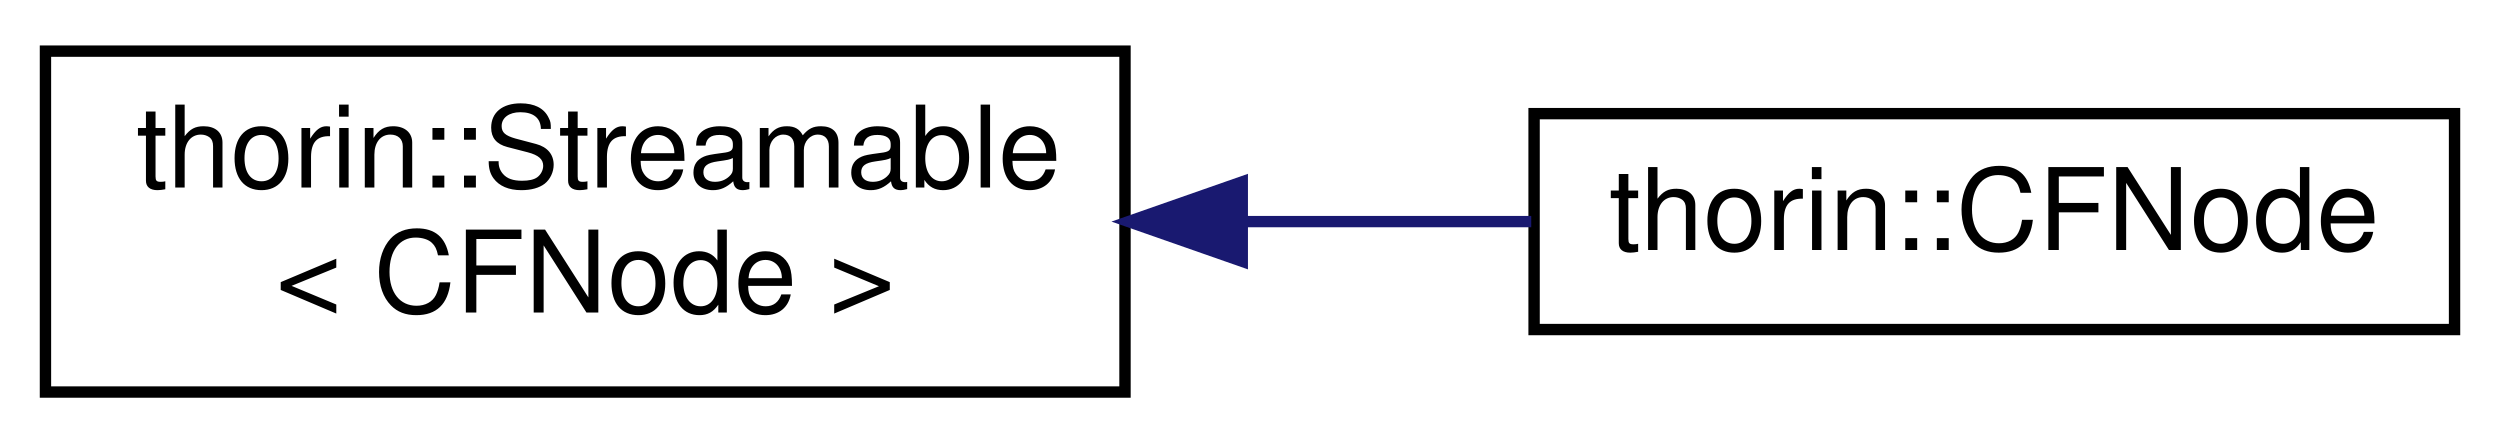
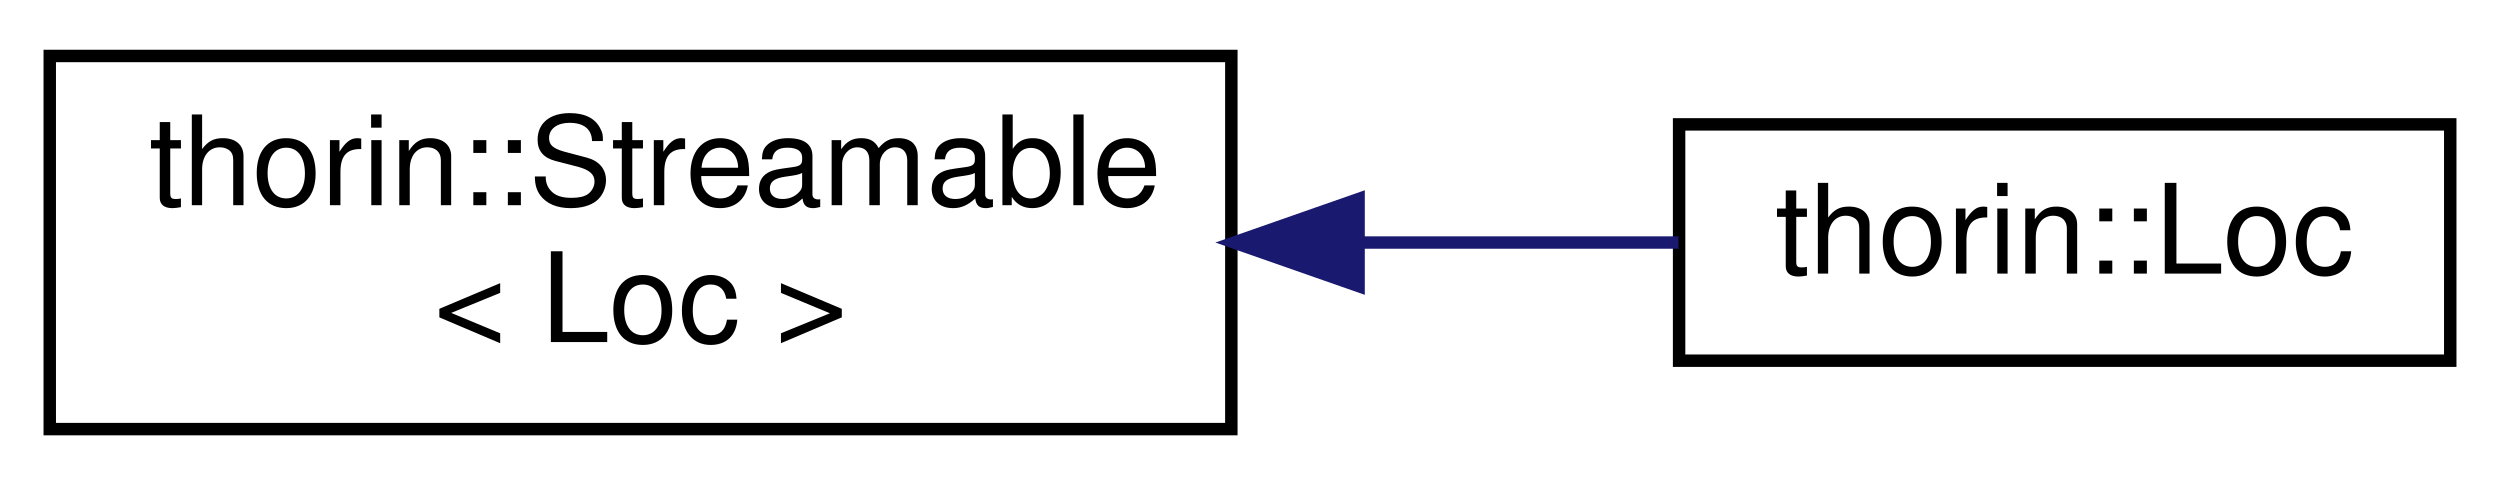
- <svg xmlns="http://www.w3.org/2000/svg" xmlns:xlink="http://www.w3.org/1999/xlink" width="220pt" height="39pt" viewBox="0.00 0.00 220.00 39.00">
+ <svg xmlns="http://www.w3.org/2000/svg" xmlns:xlink="http://www.w3.org/1999/xlink" width="201pt" height="39pt" viewBox="0.00 0.00 201.00 39.00">
  <g id="graph0" class="graph" transform="scale(1 1) rotate(0) translate(4 35)">
    <g id="node1" class="node">
      <g id="a_node1">
        <a xlink:href="classthorin_1_1Streamable.html" target="_top" xlink:title=" ">
          <polygon fill="none" stroke="black" points="0,-0.5 0,-30.5 95,-30.5 95,-0.5 0,-0.5" />
          <text text-anchor="start" x="8" y="-18.5" font-family="Helvetica,sans-Serif" font-size="10.00">thorin::Streamable</text>
-           <text text-anchor="middle" x="47.5" y="-7.5" font-family="Helvetica,sans-Serif" font-size="10.00">&lt; CFNode &gt;</text>
+           <text text-anchor="middle" x="47.5" y="-7.5" font-family="Helvetica,sans-Serif" font-size="10.00">&lt; Loc &gt;</text>
        </a>
      </g>
    </g>
    <g id="node2" class="node">
      <g id="a_node2">
-         <a xlink:href="classthorin_1_1CFNode.html" target="_top" xlink:title="A Control-Flow Node.">
-           <polygon fill="none" stroke="black" points="131,-6 131,-25 212,-25 212,-6 131,-6" />
-           <text text-anchor="middle" x="171.5" y="-13" font-family="Helvetica,sans-Serif" font-size="10.00">thorin::CFNode</text>
+         <a xlink:href="structthorin_1_1Loc.html" target="_top" xlink:title=" ">
+           <polygon fill="none" stroke="black" points="131,-6 131,-25 193,-25 193,-6 131,-6" />
+           <text text-anchor="middle" x="162" y="-13" font-family="Helvetica,sans-Serif" font-size="10.00">thorin::Loc</text>
        </a>
      </g>
    </g>
    <g id="edge1" class="edge">
-       <path fill="none" stroke="midnightblue" d="M105.6,-15.5C114.1,-15.5 122.71,-15.5 130.75,-15.5" />
-       <polygon fill="midnightblue" stroke="midnightblue" points="105.32,-12 95.32,-15.5 105.32,-19 105.32,-12" />
+       <path fill="none" stroke="midnightblue" d="M105.51,-15.5C114.3,-15.5 123.07,-15.5 130.95,-15.5" />
+       <polygon fill="midnightblue" stroke="midnightblue" points="105.23,-12 95.23,-15.5 105.23,-19 105.23,-12" />
    </g>
  </g>
</svg>
